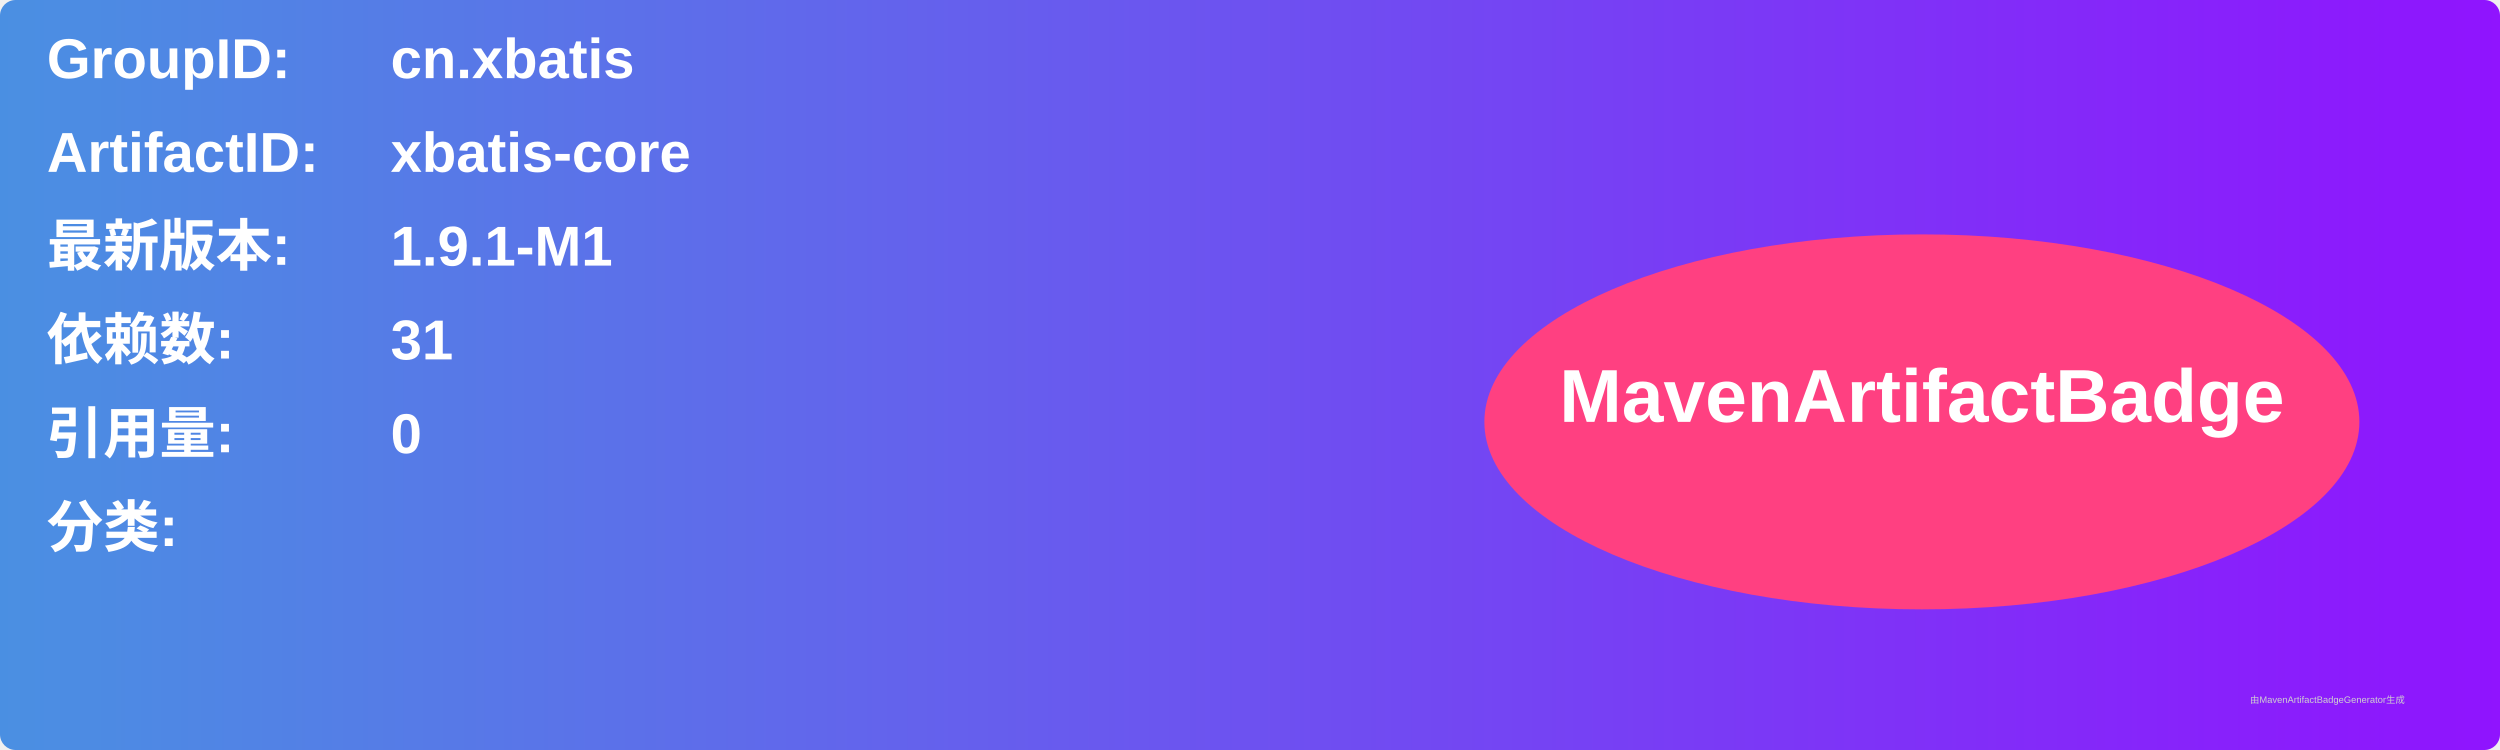
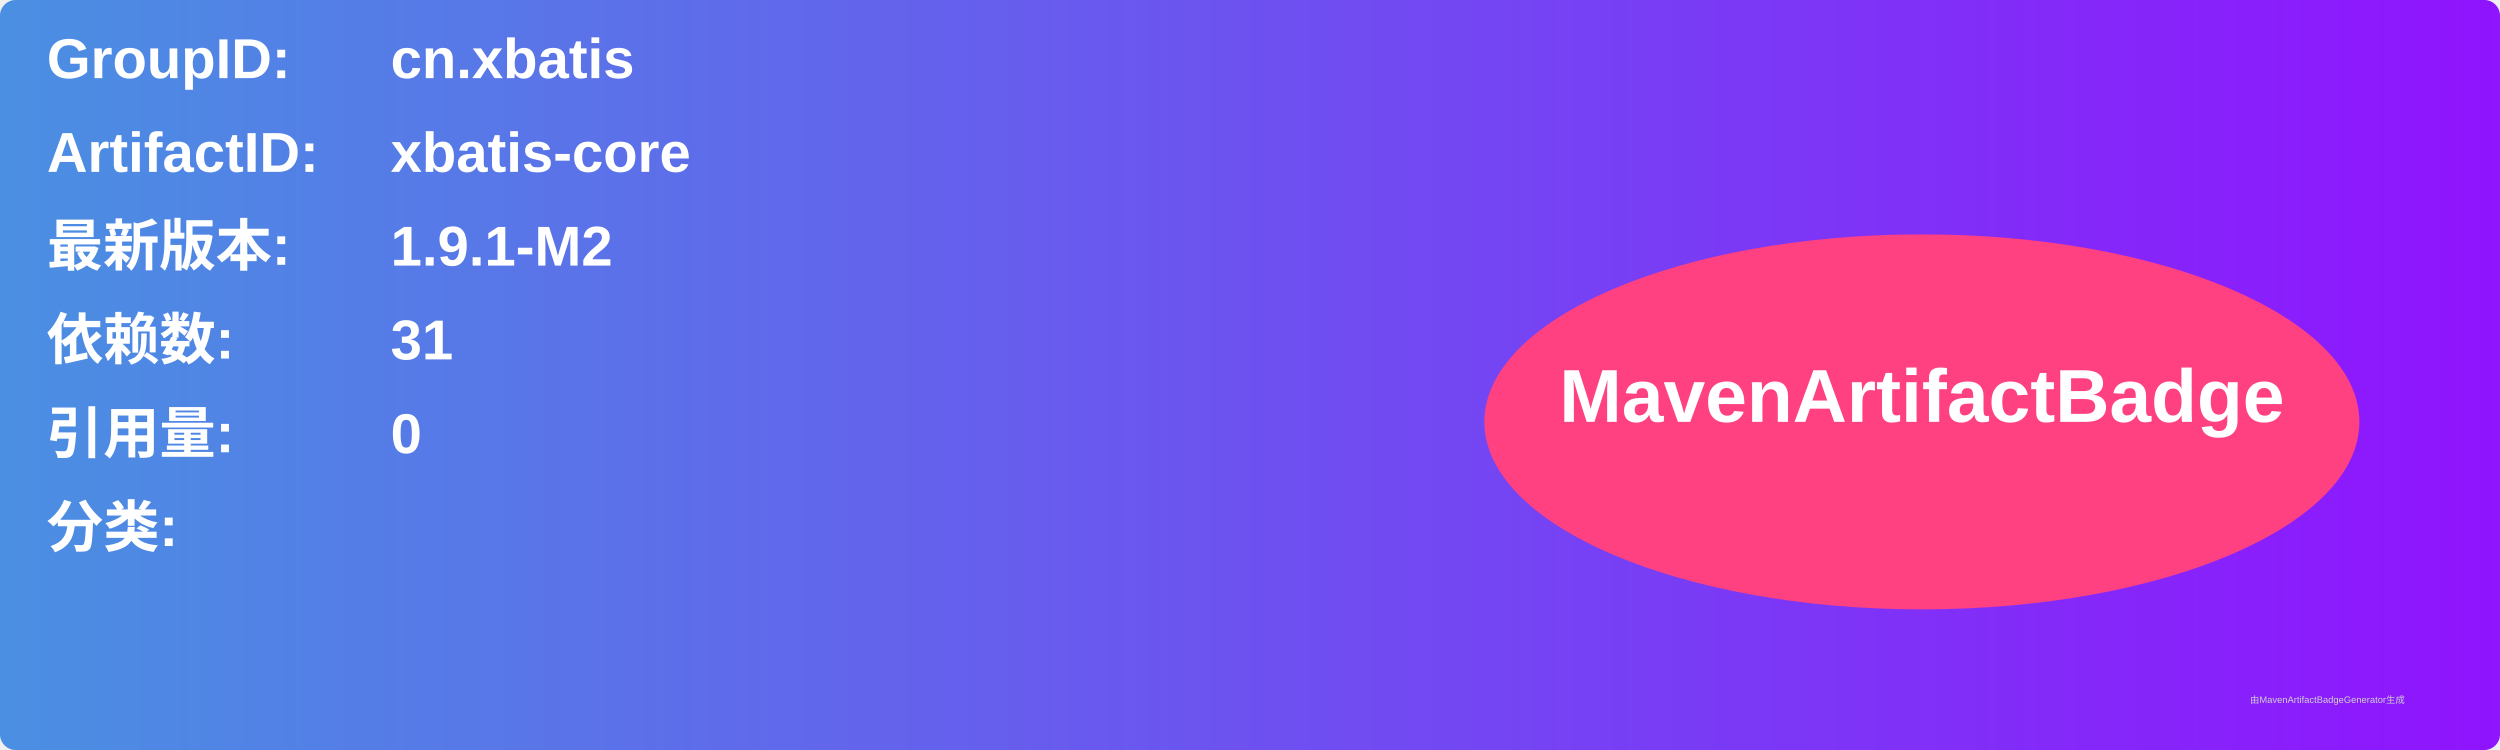
<svg xmlns="http://www.w3.org/2000/svg" width="800" height="240" viewBox="0 0 800 240">
  <linearGradient id="grad" x1="0%" y1="0%" x2="100%" y2="0%">
    <stop offset="0%" stop-color="#4a90e2" />
    <stop offset="100%" stop-color="#9013fe" />
  </linearGradient>
  <rect width="100%" height="100%" rx="5" ry="5" fill="url(#grad)" />
  <g transform="translate(15, 15)">
    <text x="0" y="10" font-family="Arial" font-size="18" fill="white" font-weight="bold" width="260">GroupID:</text>
    <text x="110" y="10" font-family="Arial" font-size="18" fill="white" font-weight="bold" width="460">cn.xbatis</text>
    <text x="0" y="40" font-family="Arial" font-size="18" fill="white" font-weight="bold" width="260">ArtifactID:</text>
    <text x="110" y="40" font-family="Arial" font-size="18" fill="white" font-weight="bold" width="460">xbatis-core</text>
    <text x="0" y="70" font-family="Arial" font-size="18" fill="white" font-weight="bold">最新版本:</text>
    <text x="110" y="70" font-family="Arial" font-size="18" fill="white" font-weight="bold">
-       <tspan font-weight="bold">1.9.1-M1</tspan>
+       <tspan font-weight="bold">1.9.1-M2</tspan>
    </text>
    <text x="0" y="100" font-family="Arial" font-size="18" fill="white" font-weight="bold">依赖数: </text>
    <text x="110" y="100" font-family="Arial" font-size="18" fill="white">
      <tspan font-weight="bold">31</tspan>
    </text>
    <text x="0" y="130" font-family="Arial" font-size="18" fill="white" font-weight="bold">引用量: </text>
    <text x="110" y="130" font-family="Arial" font-size="18" fill="white">
      <tspan font-weight="bold">0</tspan>
    </text>
    <text x="0" y="160" font-family="Arial" font-size="18" fill="white" font-weight="bold">分类:</text>
    <text x="10" y="190" font-family="Arial" font-size="10" fill="white">
      <tspan font-weight="bold" />
    </text>
    <ellipse cx="600" cy="120" rx="140" ry="60" fill="#ff4081" />
    <text x="600" y="120" text-anchor="middle" font-family="Arial" font-size="24" fill="white" font-weight="bold">MavenArtifactBadge</text>
  </g>
  <text x="720" y="225" font-family="Arial" font-size="3" fill="#d0d0d0">由MavenArtifactBadgeGenerator生成</text>
</svg>
